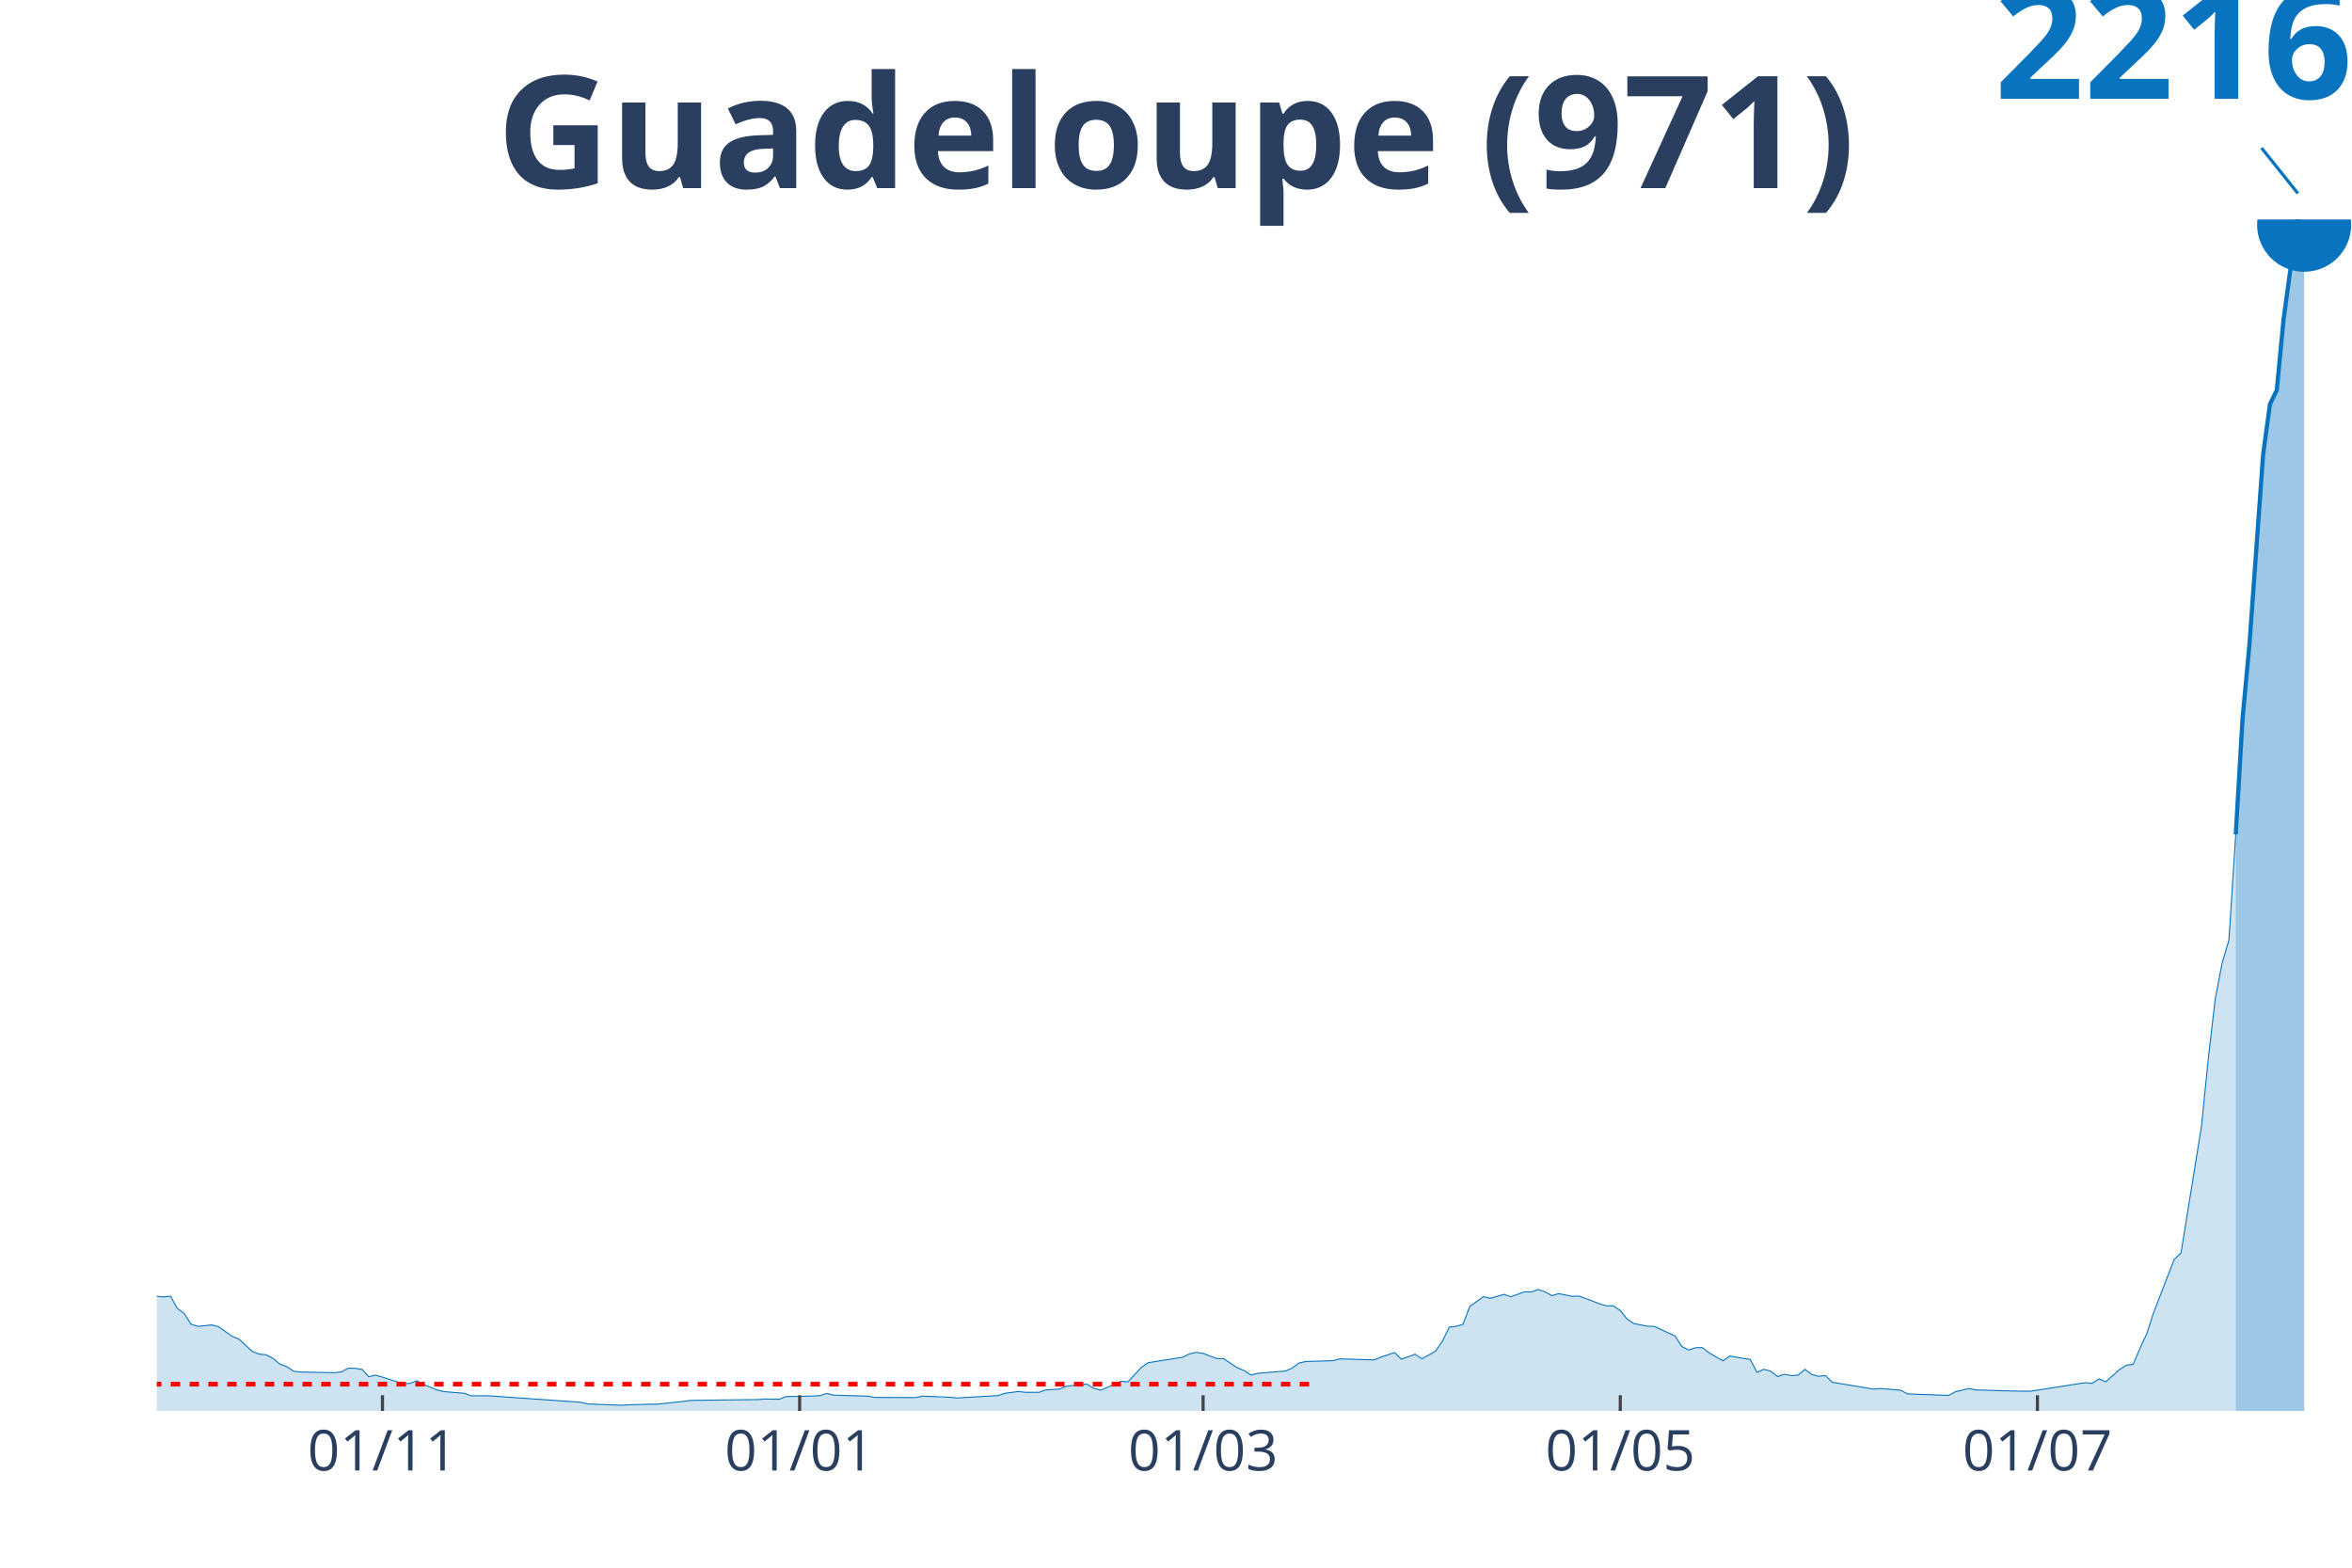
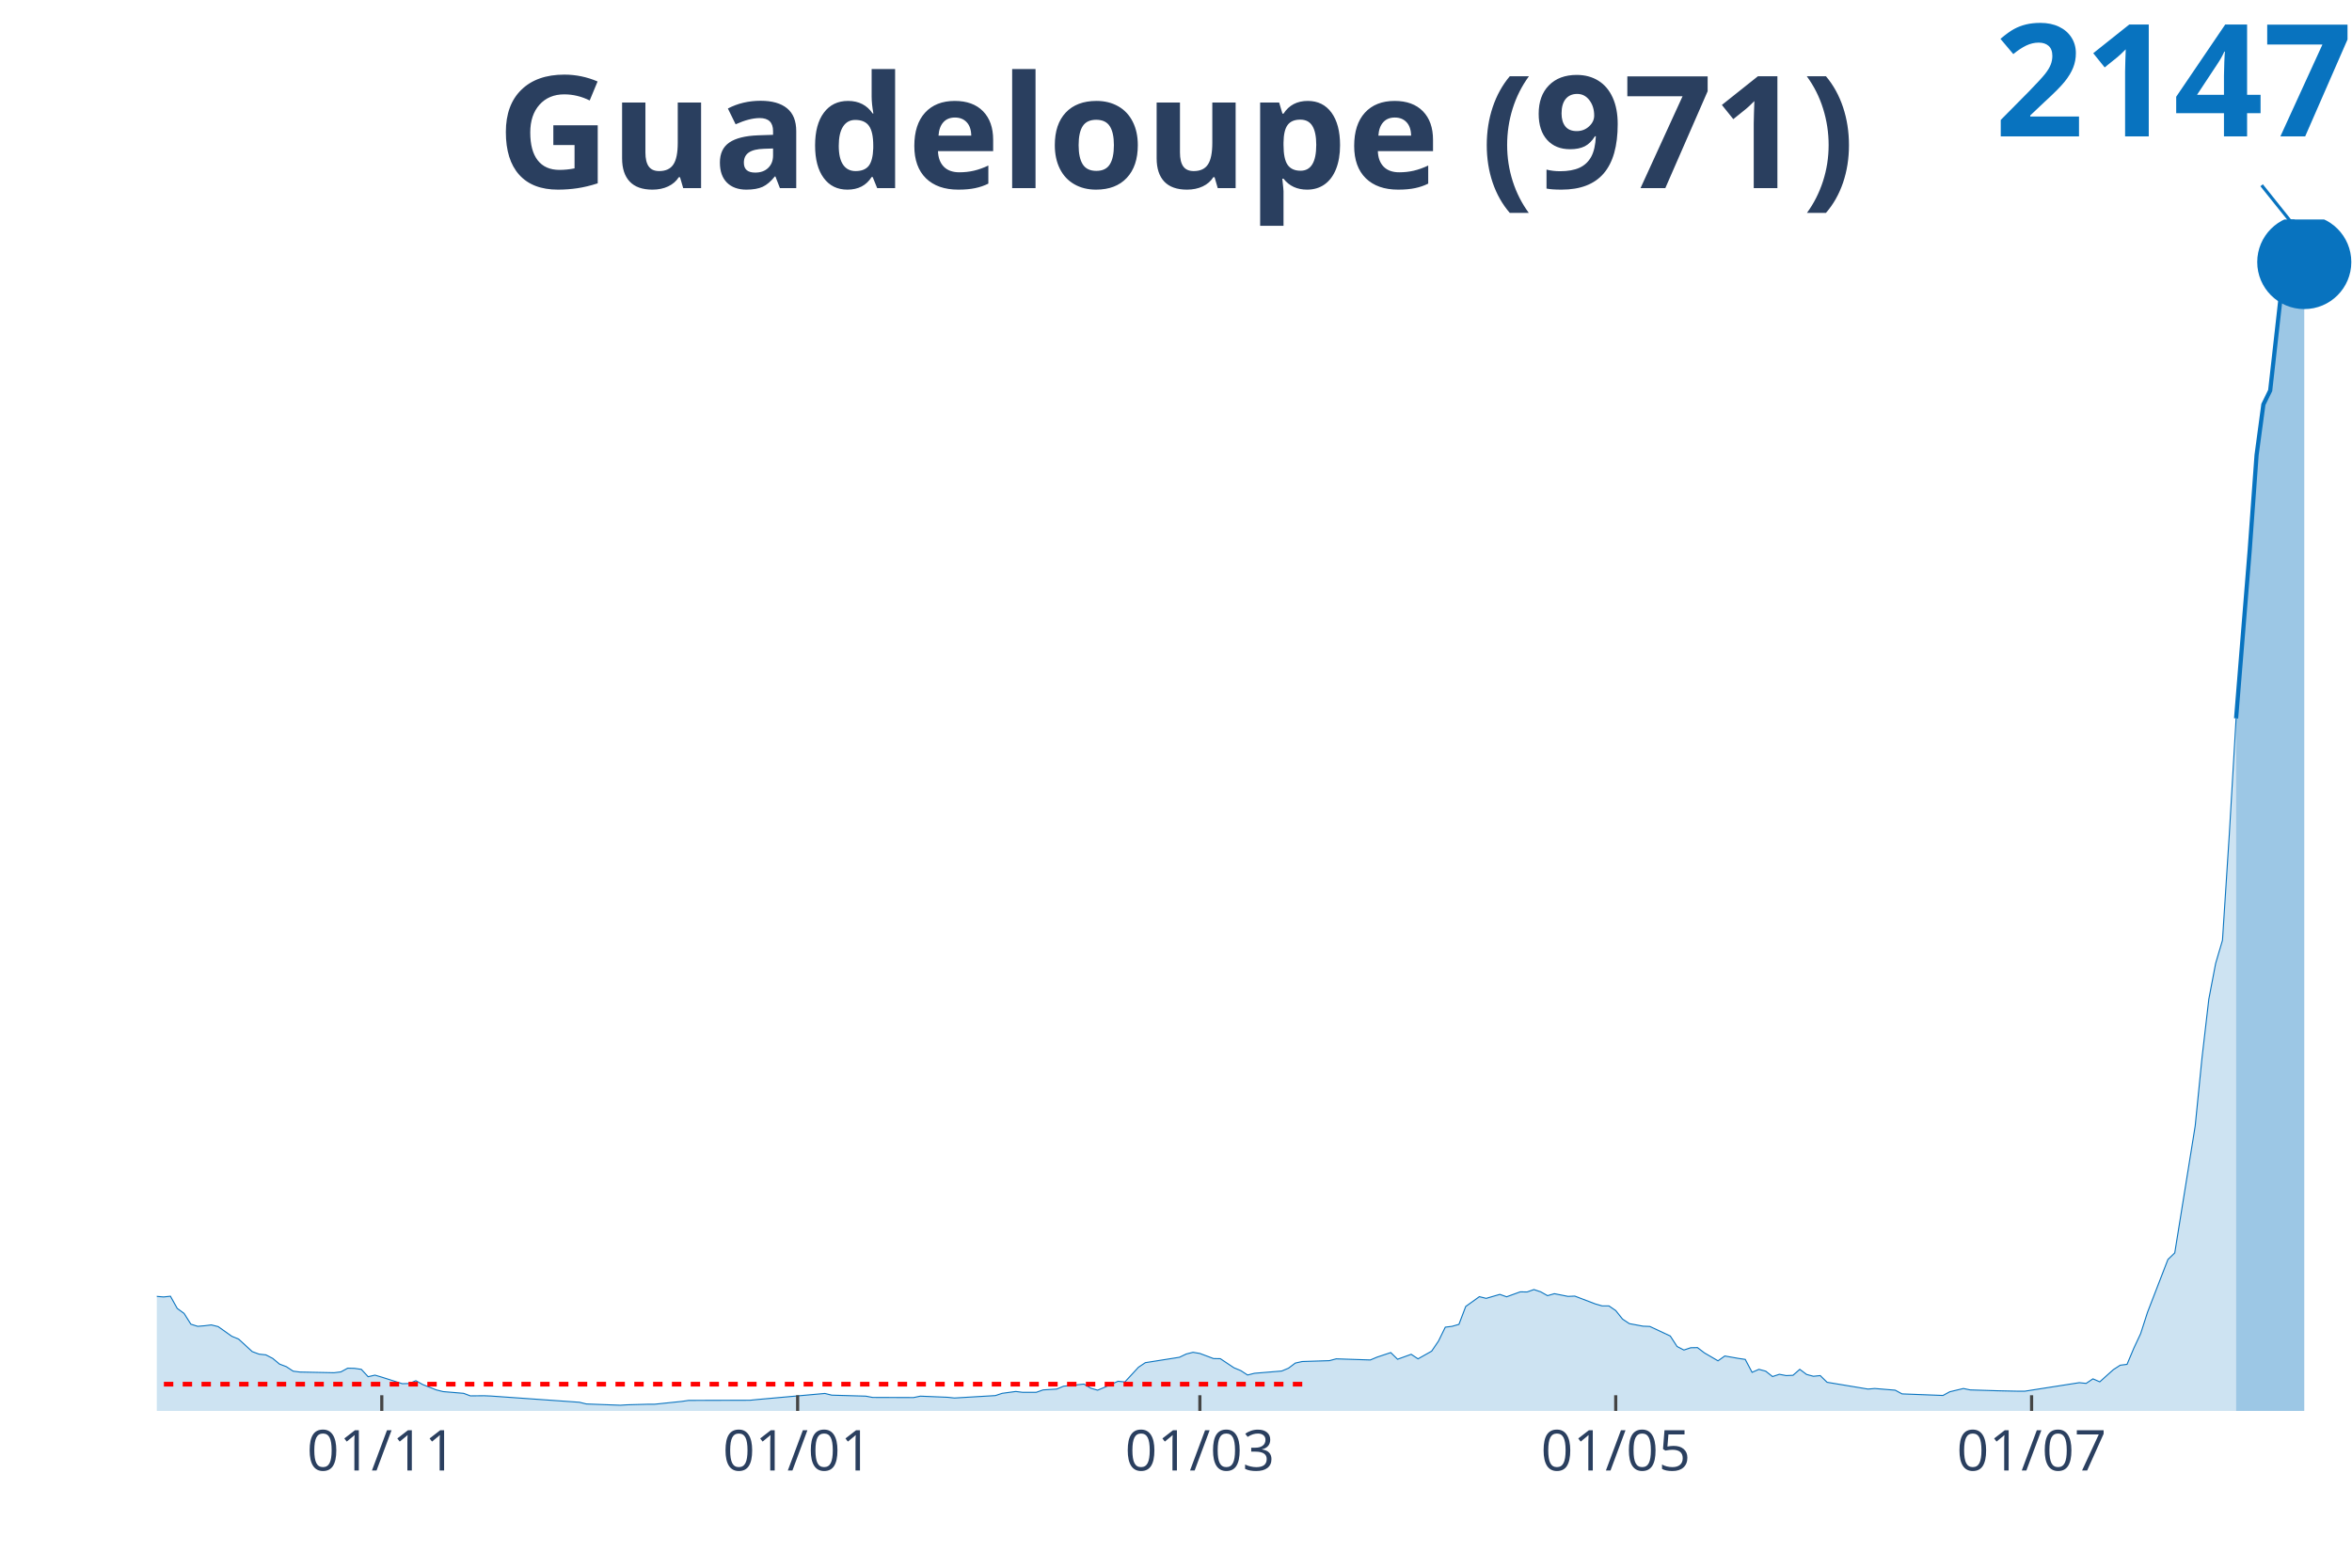
<svg xmlns="http://www.w3.org/2000/svg" class="main-svg" width="1125" height="750" style="" viewBox="0 0 750 500">
  <rect x="0" y="0" width="750" height="500" style="fill: rgb(0, 0, 0); fill-opacity: 0;" />
-   <defs id="defs-1a0db3">
+   <defs id="defs-fa15d5">
    <g class="clips">
-       <clipPath id="clip1a0db3xyplot" class="plotclip">
+       <clipPath id="clipfa15d5xyplot" class="plotclip">
        <rect width="700" height="380" />
      </clipPath>
-       <clipPath class="axesclip" id="clip1a0db3x">
+       <clipPath class="axesclip" id="clipfa15d5x">
        <rect x="50" y="0" width="700" height="500" />
      </clipPath>
-       <clipPath class="axesclip" id="clip1a0db3y">
+       <clipPath class="axesclip" id="clipfa15d5y">
        <rect x="0" y="70" width="750" height="380" />
      </clipPath>
-       <clipPath class="axesclip" id="clip1a0db3xy">
+       <clipPath class="axesclip" id="clipfa15d5xy">
        <rect x="50" y="70" width="700" height="380" />
      </clipPath>
    </g>
    <g class="gradients" />
  </defs>
  <g class="bglayer">
    <rect class="bg" x="50" y="70" width="700" height="380" style="fill: rgb(0, 0, 0); fill-opacity: 0; stroke-width: 0;" />
  </g>
  <g class="layer-below">
    <g class="imagelayer" />
    <g class="shapelayer" />
  </g>
  <g class="cartesianlayer">
    <g class="subplot xy">
      <g class="layer-subplot">
        <g class="shapelayer" />
        <g class="imagelayer" />
      </g>
      <g class="gridlayer">
        <g class="x">
-           <path class="xgrid crisp" transform="translate(121.96,0)" d="M0,70v380" style="stroke: rgb(255, 255, 255); stroke-opacity: 1; stroke-width: 1px;" />
-           <path class="xgrid crisp" transform="translate(254.98,0)" d="M0,70v380" style="stroke: rgb(255, 255, 255); stroke-opacity: 1; stroke-width: 1px;" />
-           <path class="xgrid crisp" transform="translate(383.64,0)" d="M0,70v380" style="stroke: rgb(255, 255, 255); stroke-opacity: 1; stroke-width: 1px;" />
-           <path class="xgrid crisp" transform="translate(516.67,0)" d="M0,70v380" style="stroke: rgb(255, 255, 255); stroke-opacity: 1; stroke-width: 1px;" />
-           <path class="xgrid crisp" transform="translate(649.69,0)" d="M0,70v380" style="stroke: rgb(255, 255, 255); stroke-opacity: 1; stroke-width: 1px;" />
+           <path class="xgrid crisp" transform="translate(121.74,0)" d="M0,70v380" style="stroke: rgb(255, 255, 255); stroke-opacity: 1; stroke-width: 1px;" />
+           <path class="xgrid crisp" transform="translate(254.35,0)" d="M0,70v380" style="stroke: rgb(255, 255, 255); stroke-opacity: 1; stroke-width: 1px;" />
+           <path class="xgrid crisp" transform="translate(382.61,0)" d="M0,70v380" style="stroke: rgb(255, 255, 255); stroke-opacity: 1; stroke-width: 1px;" />
+           <path class="xgrid crisp" transform="translate(515.22,0)" d="M0,70v380" style="stroke: rgb(255, 255, 255); stroke-opacity: 1; stroke-width: 1px;" />
+           <path class="xgrid crisp" transform="translate(647.83,0)" d="M0,70v380" style="stroke: rgb(255, 255, 255); stroke-opacity: 1; stroke-width: 1px;" />
        </g>
        <g class="y" />
      </g>
      <g class="zerolinelayer" />
      <path class="xlines-below" />
      <path class="ylines-below" />
      <g class="overlines-below" />
      <g class="xaxislayer-below" />
      <g class="yaxislayer-below" />
      <g class="overaxes-below" />
-       <g class="plot" transform="translate(50, 70)" clip-path="url('#clip1a0db3xyplot')">
+       <g class="plot" transform="translate(50, 70)" clip-path="url('#clipfa15d5xyplot')">
        <g class="scatterlayer mlayer">
-           <g class="trace scatter traceedac9e" style="stroke-miterlimit: 2;">
+           <g class="trace scatter tracecee490" style="stroke-miterlimit: 2;">
            <g class="fills">
              <g>
-                 <path class="js-fill" d="M662.93,380L-296.57,380L-296.57,380L-170.09,379.55L-167.91,379.41L-146.11,378.19L-143.93,377.28L-115.58,377.15L-113.4,375.61L-100.31,369.31L-98.13,367.77L-93.77,364.83L-91.59,364.88L-87.23,364.88L-85.05,361.48L-78.5,352.2L-76.32,351.29L-71.96,350.39L-69.78,346.85L-63.24,342.51L-61.06,340.15L-56.7,340.2L-54.52,341.47L-52.34,338.93L-50.16,339.43L-47.98,337.21L-45.79,338.16L-30.53,328.24L-28.35,329.29L-26.17,328.65L-23.99,326.61L-21.81,326.12L-19.63,328.92L-17.45,330.55L-15.26,330.73L-13.08,330.6L-10.9,331.5L-6.54,339.07L-4.36,339.65L0,343.46L2.18,343.64L4.36,343.41L6.54,347.31L8.72,348.89L10.9,352.33L13.08,353.01L15.26,352.83L17.45,352.56L19.63,353.1L23.99,356.18L26.17,357.09L30.53,361.07L32.71,361.89L34.89,362.11L37.07,363.25L39.25,365.06L41.43,365.87L43.61,367.32L45.79,367.59L56.7,367.82L58.88,367.55L61.06,366.37L63.24,366.42L65.42,366.73L67.6,369.09L69.78,368.59L71.96,369.22L78.5,371.31L80.69,371.26L82.87,370.36L85.05,371.58L89.41,373.3L91.59,373.84L98.13,374.39L100.31,375.2L104.67,375.15L106.85,375.25L135.2,377.24L137.38,377.78L148.29,378.19L150.47,378.05L157.01,377.87L159.19,377.87L167.91,376.97L170.09,376.65L191.9,376.38L194.08,376.2L198.44,376.29L200.62,375.43L209.35,375.25L211.53,375.11L213.71,374.43L215.89,374.97L226.79,375.29L228.97,375.7L242.06,375.74L244.24,375.29L252.96,375.65L255.14,375.88L268.22,375.11L270.4,374.39L274.77,373.8L276.95,374.07L281.31,374.07L283.49,373.3L287.85,373.03L290.03,372.12L296.57,371.44L298.75,372.76L300.93,373.39L303.12,372.48L307.48,370.54L309.66,370.76L314.02,366.05L316.2,364.6L327.1,362.88L329.28,361.84L331.46,361.3L333.64,361.66L338.01,363.29L340.19,363.34L344.55,366.23L346.73,367.14L348.91,368.54L351.09,368L359.81,367.28L361.99,366.37L364.17,364.74L366.36,364.24L375.08,363.97L377.26,363.38L388.16,363.74L390.34,362.84L394.7,361.39L396.88,363.52L401.25,361.93L403.43,363.38L407.79,360.94L409.97,357.72L412.15,353.28L414.33,353.01L416.51,352.38L418.69,346.67L423.05,343.55L425.23,344.09L429.6,342.82L431.78,343.59L436.14,342.01L438.32,342.05L440.5,341.28L442.68,342.01L444.86,343.23L447.04,342.6L451.4,343.46L453.58,343.37L460.12,345.86L462.31,346.49L464.49,346.49L466.67,347.99L468.85,350.7L471.03,352.15L475.39,352.97L477.57,353.06L484.11,356.09L486.29,359.44L488.47,360.57L490.65,359.85L492.83,359.8L495.02,361.48L499.38,364.02L501.56,362.48L505.92,363.25L508.1,363.56L510.28,367.68L512.46,366.73L514.64,367.32L516.82,369.04L519,368.32L521.18,368.72L523.36,368.63L525.55,366.73L527.73,368.36L529.91,368.95L532.09,368.72L534.27,370.85L547.35,373.03L549.53,372.85L556.07,373.39L558.26,374.57L571.34,375.06L573.52,373.89L577.88,372.85L580.06,373.3L588.79,373.57L590.97,373.62L595.33,373.71L597.51,373.71L614.95,370.99L617.13,371.22L619.31,369.77L621.5,370.72L625.86,366.82L628.04,365.42L630.22,365.15L632.4,359.99L634.58,355.32L636.76,348.57L643.3,331.68L645.48,329.6L652.02,289.08L654.21,267.34L656.39,248.59L658.57,237.23L660.75,229.85L662.93,196.11" style="fill: rgb(8, 115, 191); fill-opacity: 0.2; stroke-width: 0;" />
+                 <path class="js-fill" d="M663.04,380L-295.65,380L-295.65,380L-171.74,379.55L-169.57,379.55L-130.43,378.14L-128.26,378.91L-115.22,377.15L-113.04,375.61L-100,369.32L-97.83,367.78L-93.48,364.83L-91.3,364.88L-86.96,364.88L-84.78,361.48L-78.26,352.2L-76.09,351.3L-71.74,350.39L-69.57,346.86L-63.04,342.52L-60.87,340.16L-56.52,340.21L-54.35,341.47L-52.17,338.94L-50,339.44L-47.83,337.22L-45.65,338.17L-30.43,328.26L-28.26,329.3L-26.09,328.66L-23.91,326.63L-21.74,326.13L-19.57,328.93L-17.39,330.56L-15.22,330.75L-13.04,330.61L-10.87,331.52L-6.52,339.08L-4.35,339.66L0,343.47L2.17,343.65L4.35,343.42L6.52,347.31L8.7,348.9L10.87,352.34L13.04,353.02L15.22,352.84L17.39,352.57L19.57,353.11L23.91,356.19L26.09,357.09L30.43,361.08L32.61,361.89L34.78,362.12L36.96,363.25L39.13,365.06L41.3,365.88L43.48,367.32L45.65,367.6L56.52,367.82L58.7,367.55L60.87,366.37L63.04,366.42L65.22,366.74L67.39,369.09L69.57,368.59L71.74,369.23L78.26,371.31L80.43,371.26L82.61,370.36L84.78,371.58L89.13,373.3L91.3,373.84L97.83,374.39L100,375.2L104.35,375.16L106.52,375.25L134.78,377.24L136.96,377.78L147.83,378.19L150,378.05L156.52,377.87L158.7,377.87L167.39,376.97L169.57,376.65L189.13,376.6L191.3,376.38L213.04,374.43L215.22,374.97L226.09,375.29L228.26,375.7L241.3,375.74L243.48,375.29L252.17,375.65L254.35,375.88L267.39,375.11L269.57,374.39L273.91,373.8L276.09,374.07L280.43,374.07L282.61,373.3L286.96,373.03L289.13,372.12L295.65,371.44L297.83,372.76L300,373.39L302.17,372.49L306.52,370.54L308.7,370.76L313.04,366.06L315.22,364.61L326.09,362.89L328.26,361.85L330.43,361.3L332.61,361.67L336.96,363.3L339.13,363.34L343.48,366.24L345.65,367.14L347.83,368.55L350,368L358.7,367.28L360.87,366.37L363.04,364.74L365.22,364.25L373.91,363.97L376.09,363.39L386.96,363.75L389.13,362.84L393.48,361.39L395.65,363.52L400,361.94L402.17,363.39L406.52,360.94L408.7,357.73L410.87,353.29L413.04,353.02L415.22,352.39L417.39,346.68L421.74,343.56L423.91,344.1L428.26,342.83L430.43,343.6L434.78,342.02L436.96,342.06L439.13,341.29L441.3,342.02L443.48,343.24L445.65,342.61L450,343.47L452.17,343.38L458.7,345.87L460.87,346.5L463.04,346.5L465.22,347.99L467.39,350.71L469.57,352.16L473.91,352.97L476.09,353.06L482.61,356.1L484.78,359.45L486.96,360.58L489.13,359.85L491.3,359.81L493.48,361.48L497.83,364.02L500,362.48L504.35,363.25L506.52,363.57L508.7,367.69L510.87,366.74L513.04,367.32L515.22,369.04L517.39,368.32L519.57,368.73L521.74,368.64L523.91,366.74L526.09,368.37L528.26,368.95L530.43,368.73L532.61,370.86L545.65,373.03L547.83,372.85L554.35,373.39L556.52,374.57L569.57,375.07L571.74,373.89L576.09,372.85L578.26,373.3L586.96,373.57L589.13,373.62L593.48,373.71L595.65,373.71L613.04,370.99L615.22,371.22L617.39,369.77L619.57,370.72L623.91,366.83L626.09,365.42L628.26,365.15L630.43,359.99L632.61,355.33L634.78,348.58L641.3,331.7L643.48,329.61L650,289.1L652.17,267.37L654.35,248.63L656.52,237.26L658.7,229.88L660.87,196.16L663.04,159.13" style="fill: rgb(8, 115, 191); fill-opacity: 0.2; stroke-width: 0;" />
              </g>
            </g>
            <g class="errorbars" />
            <g class="lines">
-               <path class="js-line" d="M-296.57,380L-170.09,379.55L-167.91,379.41L-146.11,378.19L-143.93,377.28L-115.58,377.15L-113.4,375.61L-100.31,369.31L-98.13,367.77L-93.77,364.83L-91.59,364.88L-87.23,364.88L-85.05,361.48L-78.5,352.2L-76.32,351.29L-71.96,350.39L-69.78,346.85L-63.24,342.51L-61.06,340.15L-56.7,340.2L-54.52,341.47L-52.34,338.93L-50.16,339.43L-47.98,337.21L-45.79,338.16L-30.53,328.24L-28.35,329.29L-26.17,328.65L-23.99,326.61L-21.81,326.12L-19.63,328.92L-17.45,330.55L-15.26,330.73L-13.08,330.6L-10.9,331.5L-6.54,339.07L-4.36,339.65L0,343.46L2.18,343.64L4.36,343.41L6.54,347.31L8.72,348.89L10.9,352.33L13.08,353.01L15.26,352.83L17.45,352.56L19.63,353.1L23.99,356.18L26.17,357.09L30.53,361.07L32.71,361.89L34.89,362.11L37.07,363.25L39.25,365.06L41.43,365.87L43.61,367.32L45.79,367.59L56.7,367.82L58.88,367.55L61.06,366.37L63.24,366.42L65.42,366.73L67.6,369.09L69.78,368.59L71.96,369.22L78.5,371.31L80.69,371.26L82.87,370.36L85.05,371.58L89.41,373.3L91.59,373.84L98.13,374.39L100.31,375.2L104.67,375.15L106.85,375.25L135.2,377.24L137.38,377.78L148.29,378.19L150.47,378.05L157.01,377.87L159.19,377.87L167.91,376.97L170.09,376.65L191.9,376.38L194.08,376.2L198.44,376.29L200.62,375.43L209.35,375.25L211.53,375.11L213.71,374.43L215.89,374.97L226.79,375.29L228.97,375.7L242.06,375.74L244.24,375.29L252.96,375.65L255.14,375.88L268.22,375.11L270.4,374.39L274.77,373.8L276.95,374.07L281.31,374.07L283.49,373.3L287.85,373.03L290.03,372.12L296.57,371.44L298.75,372.76L300.93,373.39L303.12,372.48L307.48,370.54L309.66,370.76L314.02,366.05L316.2,364.6L327.1,362.88L329.28,361.84L331.46,361.3L333.64,361.66L338.01,363.29L340.19,363.34L344.55,366.23L346.73,367.14L348.91,368.54L351.09,368L359.81,367.28L361.99,366.37L364.17,364.74L366.36,364.24L375.08,363.97L377.26,363.38L388.16,363.74L390.34,362.84L394.7,361.39L396.88,363.52L401.25,361.93L403.43,363.38L407.79,360.94L409.97,357.72L412.15,353.28L414.33,353.01L416.51,352.38L418.69,346.67L423.05,343.55L425.23,344.09L429.6,342.82L431.78,343.59L436.14,342.01L438.32,342.05L440.5,341.28L442.68,342.01L444.86,343.23L447.04,342.6L451.4,343.46L453.58,343.37L460.12,345.86L462.31,346.49L464.49,346.49L466.67,347.99L468.85,350.7L471.03,352.15L475.39,352.97L477.57,353.06L484.11,356.09L486.29,359.44L488.47,360.57L490.65,359.85L492.83,359.8L495.02,361.48L499.38,364.02L501.56,362.48L505.92,363.25L508.1,363.56L510.28,367.68L512.46,366.73L514.64,367.32L516.82,369.04L519,368.32L521.18,368.72L523.36,368.63L525.55,366.73L527.73,368.36L529.91,368.95L532.09,368.72L534.27,370.85L547.35,373.03L549.53,372.85L556.07,373.39L558.26,374.57L571.34,375.06L573.52,373.89L577.88,372.85L580.06,373.3L588.79,373.57L590.97,373.62L595.33,373.71L597.51,373.71L614.95,370.99L617.13,371.22L619.31,369.77L621.5,370.72L625.86,366.82L628.04,365.42L630.22,365.15L632.4,359.99L634.58,355.32L636.76,348.57L643.3,331.68L645.48,329.6L652.02,289.08L654.21,267.34L656.39,248.59L658.57,237.23L660.75,229.85L662.93,196.11" style="vector-effect: non-scaling-stroke; fill: none; stroke: rgb(8, 115, 191); stroke-opacity: 1; stroke-width: 0.5px; opacity: 1;" />
+               <path class="js-line" d="M-295.65,380L-171.74,379.55L-169.57,379.55L-130.43,378.14L-128.26,378.91L-115.22,377.15L-113.04,375.61L-100,369.32L-97.83,367.78L-93.48,364.83L-91.3,364.88L-86.96,364.88L-84.78,361.48L-78.26,352.2L-76.09,351.3L-71.74,350.39L-69.57,346.86L-63.04,342.52L-60.87,340.16L-56.52,340.21L-54.35,341.47L-52.17,338.94L-50,339.44L-47.83,337.22L-45.65,338.17L-30.43,328.26L-28.26,329.3L-26.09,328.66L-23.91,326.63L-21.74,326.13L-19.57,328.93L-17.39,330.56L-15.22,330.75L-13.04,330.61L-10.87,331.52L-6.52,339.08L-4.35,339.66L0,343.47L2.17,343.65L4.35,343.42L6.52,347.31L8.7,348.9L10.87,352.34L13.04,353.02L15.22,352.84L17.39,352.57L19.57,353.11L23.91,356.19L26.09,357.09L30.43,361.08L32.61,361.89L34.78,362.12L36.96,363.25L39.13,365.06L41.3,365.88L43.48,367.32L45.65,367.6L56.52,367.82L58.7,367.55L60.87,366.37L63.04,366.42L65.22,366.74L67.39,369.09L69.57,368.59L71.74,369.23L78.26,371.31L80.43,371.26L82.61,370.36L84.78,371.58L89.13,373.3L91.3,373.84L97.83,374.39L100,375.2L104.35,375.16L106.52,375.25L134.78,377.24L136.96,377.78L147.83,378.19L150,378.05L156.52,377.87L158.7,377.87L167.39,376.97L169.57,376.65L189.13,376.6L191.3,376.38L213.04,374.43L215.22,374.97L226.09,375.29L228.26,375.7L241.3,375.74L243.48,375.29L252.17,375.65L254.35,375.88L267.39,375.11L269.57,374.39L273.91,373.8L276.09,374.07L280.43,374.07L282.61,373.3L286.96,373.03L289.13,372.12L295.65,371.44L297.83,372.76L300,373.39L302.17,372.49L306.52,370.54L308.7,370.76L313.04,366.06L315.22,364.61L326.09,362.89L328.26,361.85L330.43,361.3L332.61,361.67L336.96,363.3L339.13,363.34L343.48,366.24L345.65,367.14L347.83,368.55L350,368L358.7,367.28L360.87,366.37L363.04,364.74L365.22,364.25L373.91,363.97L376.09,363.39L386.96,363.75L389.13,362.84L393.48,361.39L395.65,363.52L400,361.94L402.17,363.39L406.52,360.94L408.7,357.73L410.87,353.29L413.04,353.02L415.22,352.39L417.39,346.68L421.74,343.56L423.91,344.1L428.26,342.83L430.43,343.6L434.78,342.02L436.96,342.06L439.13,341.29L441.3,342.02L443.48,343.24L445.65,342.61L450,343.47L452.17,343.38L458.7,345.87L460.87,346.5L463.04,346.5L465.22,347.99L467.39,350.71L469.57,352.16L473.91,352.97L476.09,353.06L482.61,356.1L484.78,359.45L486.96,360.58L489.13,359.85L491.3,359.81L493.48,361.48L497.83,364.02L500,362.48L504.35,363.25L506.52,363.57L508.7,367.69L510.87,366.74L513.04,367.32L515.22,369.04L517.39,368.32L519.57,368.73L521.74,368.64L523.91,366.74L526.09,368.37L528.26,368.95L530.43,368.73L532.61,370.86L545.65,373.03L547.83,372.85L554.35,373.39L556.52,374.57L569.57,375.07L571.74,373.89L576.09,372.85L578.26,373.3L586.96,373.57L589.13,373.62L593.48,373.71L595.65,373.71L613.04,370.99L615.22,371.22L617.39,369.77L619.57,370.72L623.91,366.83L626.09,365.42L628.26,365.15L630.43,359.99L632.61,355.33L634.78,348.58L641.3,331.7L643.48,329.61L650,289.1L652.17,267.37L654.35,248.63L656.52,237.26L658.7,229.88L660.87,196.16L663.04,159.13" style="vector-effect: non-scaling-stroke; fill: none; stroke: rgb(8, 115, 191); stroke-opacity: 1; stroke-width: 0.5px; opacity: 1;" />
            </g>
            <g class="points" />
            <g class="text" />
          </g>
-           <g class="trace scatter tracec37241" style="stroke-miterlimit: 2;">
+           <g class="trace scatter traceb2455e" style="stroke-miterlimit: 2;">
            <g class="fills">
              <g>
-                 <path class="js-fill" d="M684.74,380L662.93,380L662.93,196.11L665.11,159.07L667.29,135.62L671.65,75.08L673.83,58.91L676.01,54.47L678.19,31.7L682.55,0L684.74,1.68" style="fill: rgb(8, 115, 191); fill-opacity: 0.4; stroke-width: 0;" />
+                 <path class="js-fill" d="M684.78,380L663.04,380L663.04,159.13L667.39,105.34L669.57,75.15L671.74,58.99L673.91,54.55L678.26,15.75L680.43,0L682.61,1.58L684.78,13.58" style="fill: rgb(8, 115, 191); fill-opacity: 0.4; stroke-width: 0;" />
              </g>
            </g>
            <g class="errorbars" />
            <g class="lines">
-               <path class="js-line" d="M662.93,196.11L665.11,159.07L667.29,135.62L671.65,75.08L673.83,58.91L676.01,54.47L678.19,31.7L682.55,0L684.74,1.68" style="vector-effect: non-scaling-stroke; fill: none; stroke: rgb(8, 115, 191); stroke-opacity: 1; stroke-width: 2px; opacity: 1;" />
+               <path class="js-line" d="M663.04,159.13L667.39,105.34L669.57,75.15L671.74,58.99L673.91,54.55L678.26,15.75L680.43,0L682.61,1.58L684.78,13.58" style="vector-effect: non-scaling-stroke; fill: none; stroke: rgb(8, 115, 191); stroke-opacity: 1; stroke-width: 2px; opacity: 1;" />
            </g>
            <g class="points" />
            <g class="text" />
          </g>
-           <g class="trace scatter trace4e7111" style="stroke-miterlimit: 2; opacity: 1;">
+           <g class="trace scatter tracea5dfa6" style="stroke-miterlimit: 2; opacity: 1;">
            <g class="fills" />
            <g class="errorbars" />
            <g class="lines" />
            <g class="points">
-               <path class="point" transform="translate(684.74,1.68)" d="M15,0A15,15 0 1,1 0,-15A15,15 0 0,1 15,0Z" style="opacity: 1; stroke-width: 0px; fill: rgb(8, 115, 191); fill-opacity: 1;" />
+               <path class="point" transform="translate(684.78,13.58)" d="M15,0A15,15 0 1,1 0,-15A15,15 0 0,1 15,0Z" style="opacity: 1; stroke-width: 0px; fill: rgb(8, 115, 191); fill-opacity: 1;" />
            </g>
            <g class="text" />
          </g>
        </g>
      </g>
      <g class="overplot" />
      <path class="xlines-above crisp" style="fill: none; stroke-width: 1px; stroke: rgb(0, 0, 0); stroke-opacity: 0;" d="" />
      <path class="ylines-above crisp" style="fill: none;" d="M0,0" />
      <g class="overlines-above" />
      <g class="xaxislayer-above">
-         <path class="xtick ticks crisp" d="M0,450v-5" transform="translate(121.96,0)" style="stroke: rgb(68, 68, 68); stroke-opacity: 1; stroke-width: 1px;" />
-         <path class="xtick ticks crisp" d="M0,450v-5" transform="translate(254.98,0)" style="stroke: rgb(68, 68, 68); stroke-opacity: 1; stroke-width: 1px;" />
-         <path class="xtick ticks crisp" d="M0,450v-5" transform="translate(383.64,0)" style="stroke: rgb(68, 68, 68); stroke-opacity: 1; stroke-width: 1px;" />
-         <path class="xtick ticks crisp" d="M0,450v-5" transform="translate(516.67,0)" style="stroke: rgb(68, 68, 68); stroke-opacity: 1; stroke-width: 1px;" />
-         <path class="xtick ticks crisp" d="M0,450v-5" transform="translate(649.69,0)" style="stroke: rgb(68, 68, 68); stroke-opacity: 1; stroke-width: 1px;" />
+         <path class="xtick ticks crisp" d="M0,450v-5" transform="translate(121.74,0)" style="stroke: rgb(68, 68, 68); stroke-opacity: 1; stroke-width: 1px;" />
+         <path class="xtick ticks crisp" d="M0,450v-5" transform="translate(254.35,0)" style="stroke: rgb(68, 68, 68); stroke-opacity: 1; stroke-width: 1px;" />
+         <path class="xtick ticks crisp" d="M0,450v-5" transform="translate(382.61,0)" style="stroke: rgb(68, 68, 68); stroke-opacity: 1; stroke-width: 1px;" />
+         <path class="xtick ticks crisp" d="M0,450v-5" transform="translate(515.22,0)" style="stroke: rgb(68, 68, 68); stroke-opacity: 1; stroke-width: 1px;" />
+         <path class="xtick ticks crisp" d="M0,450v-5" transform="translate(647.83,0)" style="stroke: rgb(68, 68, 68); stroke-opacity: 1; stroke-width: 1px;" />
        <g class="xtick">
-           <text text-anchor="middle" x="0" y="469" transform="translate(121.96,0)" style="font-family: 'Open Sans', verdana, arial, sans-serif; font-size: 18px; fill: rgb(42, 63, 95); fill-opacity: 1; white-space: pre;">01/11</text>
+           <text text-anchor="middle" x="0" y="469" transform="translate(121.74,0)" style="font-family: 'Open Sans', verdana, arial, sans-serif; font-size: 18px; fill: rgb(42, 63, 95); fill-opacity: 1; white-space: pre;">01/11</text>
        </g>
        <g class="xtick">
-           <text text-anchor="middle" x="0" y="469" transform="translate(254.98,0)" style="font-family: 'Open Sans', verdana, arial, sans-serif; font-size: 18px; fill: rgb(42, 63, 95); fill-opacity: 1; white-space: pre;">01/01</text>
+           <text text-anchor="middle" x="0" y="469" transform="translate(254.35,0)" style="font-family: 'Open Sans', verdana, arial, sans-serif; font-size: 18px; fill: rgb(42, 63, 95); fill-opacity: 1; white-space: pre;">01/01</text>
        </g>
        <g class="xtick">
-           <text text-anchor="middle" x="0" y="469" transform="translate(383.64,0)" style="font-family: 'Open Sans', verdana, arial, sans-serif; font-size: 18px; fill: rgb(42, 63, 95); fill-opacity: 1; white-space: pre;">01/03</text>
+           <text text-anchor="middle" x="0" y="469" transform="translate(382.61,0)" style="font-family: 'Open Sans', verdana, arial, sans-serif; font-size: 18px; fill: rgb(42, 63, 95); fill-opacity: 1; white-space: pre;">01/03</text>
        </g>
        <g class="xtick">
-           <text text-anchor="middle" x="0" y="469" transform="translate(516.67,0)" style="font-family: 'Open Sans', verdana, arial, sans-serif; font-size: 18px; fill: rgb(42, 63, 95); fill-opacity: 1; white-space: pre;">01/05</text>
+           <text text-anchor="middle" x="0" y="469" transform="translate(515.22,0)" style="font-family: 'Open Sans', verdana, arial, sans-serif; font-size: 18px; fill: rgb(42, 63, 95); fill-opacity: 1; white-space: pre;">01/05</text>
        </g>
        <g class="xtick">
-           <text text-anchor="middle" x="0" y="469" transform="translate(649.69,0)" style="font-family: 'Open Sans', verdana, arial, sans-serif; font-size: 18px; fill: rgb(42, 63, 95); fill-opacity: 1; white-space: pre;">01/07</text>
+           <text text-anchor="middle" x="0" y="469" transform="translate(647.83,0)" style="font-family: 'Open Sans', verdana, arial, sans-serif; font-size: 18px; fill: rgb(42, 63, 95); fill-opacity: 1; white-space: pre;">01/07</text>
        </g>
      </g>
      <g class="yaxislayer-above" />
      <g class="overaxes-above" />
    </g>
  </g>
  <g class="polarlayer" />
  <g class="ternarylayer" />
  <g class="geolayer" />
  <g class="funnelarealayer" />
  <g class="pielayer" />
  <g class="treemaplayer" />
  <g class="sunburstlayer" />
  <g class="glimages" />
-   <defs id="topdefs-1a0db3">
+   <defs id="topdefs-fa15d5">
    <g class="clips" />
  </defs>
  <g class="layer-above">
    <g class="imagelayer" />
    <g class="shapelayer">
-       <path data-index="0" fill-rule="evenodd" d="M-1175.55,441.47L418.54,441.47" clip-path="url('#clip1a0db3xy')" style="opacity: 1; stroke: rgb(255, 0, 0); stroke-opacity: 1; fill: rgb(0, 0, 0); fill-opacity: 0; stroke-dasharray: 3px, 3px; stroke-width: 1.5px;" />
+       <path data-index="0" fill-rule="evenodd" d="M-1171.74,441.47L417.39,441.47" clip-path="url('#clipfa15d5xy')" style="opacity: 1; stroke: rgb(255, 0, 0); stroke-opacity: 1; fill: rgb(0, 0, 0); fill-opacity: 0; stroke-dasharray: 3px, 3px; stroke-width: 1.5px;" />
    </g>
  </g>
  <g class="infolayer">
    <g class="g-gtitle">
      <text class="gtitle" x="375" y="25" text-anchor="middle" dy="0.7em" style="font-family: 'Open Sans', verdana, arial, sans-serif; font-size: 50px; fill: rgb(42, 63, 95); opacity: 1; font-weight: normal; white-space: pre;">
        <tspan style="font-weight:bold">Guadeloupe (971)</tspan>
      </text>
    </g>
    <g class="g-xtitle" />
    <g class="annotation" data-index="0" style="opacity: 1;">
-       <g class="annotation-text-g" transform="rotate(0,692.74,11.68)">
-         <g class="cursor-pointer" transform="translate(621, -24)">
+       <g class="annotation-text-g" transform="rotate(0,692.78,23.58)">
+         <g class="cursor-pointer" transform="translate(621, -12)">
          <rect class="bg" x="0.5" y="0.5" width="143" height="71" style="stroke-width: 1px; stroke: rgb(0, 0, 0); stroke-opacity: 0; fill: rgb(255, 255, 255); fill-opacity: 0.6;" />
          <text class="annotation-text" text-anchor="middle" x="72.078" y="55.5" style="font-family: 'Open Sans', verdana, arial, sans-serif; font-size: 50px; fill: rgb(8, 115, 191); fill-opacity: 1; white-space: pre;">
-             <tspan style="font-weight:bold">2216 </tspan>
+             <tspan style="font-weight:bold">2147 </tspan>
          </text>
        </g>
      </g>
      <g class="annotation-arrow-g" style="opacity: 1;">
-         <path d="M721.14,47.18L732.74,61.68" style="stroke-width: 1px; stroke: rgb(8, 115, 191); stroke-opacity: 1; stroke-dasharray: 0px, 0px, 18.569px, 18.569px;" />
+         <path d="M721.18,59.08L732.78,73.58" style="stroke-width: 1px; stroke: rgb(8, 115, 191); stroke-opacity: 1; stroke-dasharray: 0px, 0px, 18.569px, 18.569px;" />
      </g>
    </g>
  </g>
</svg>
